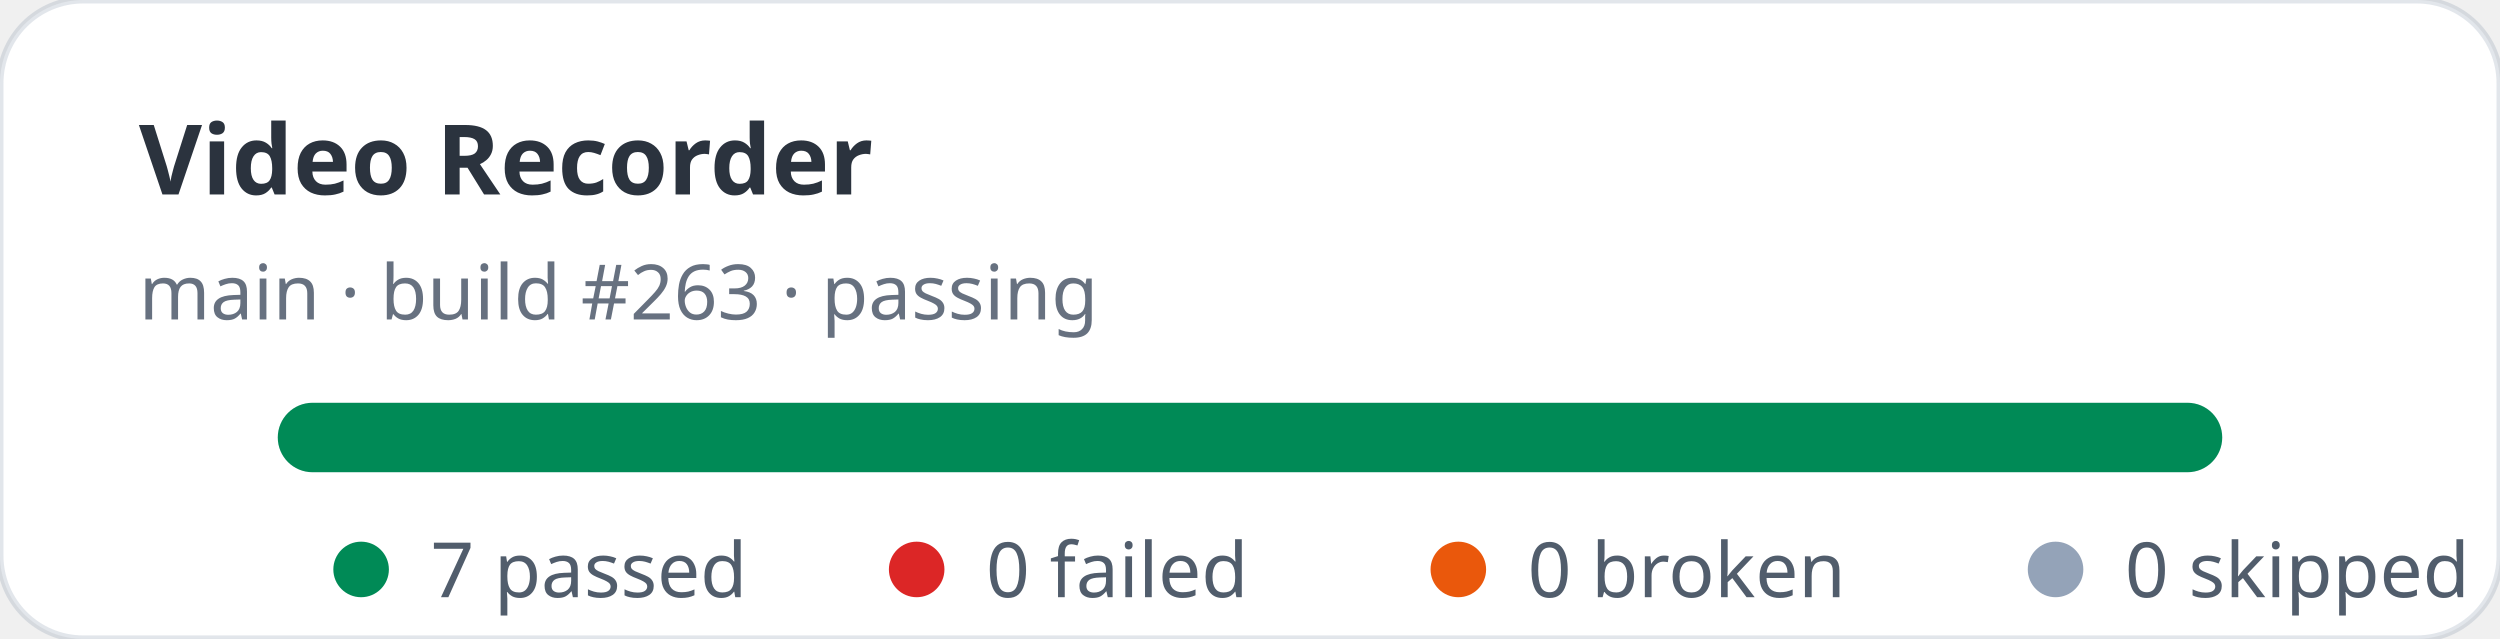
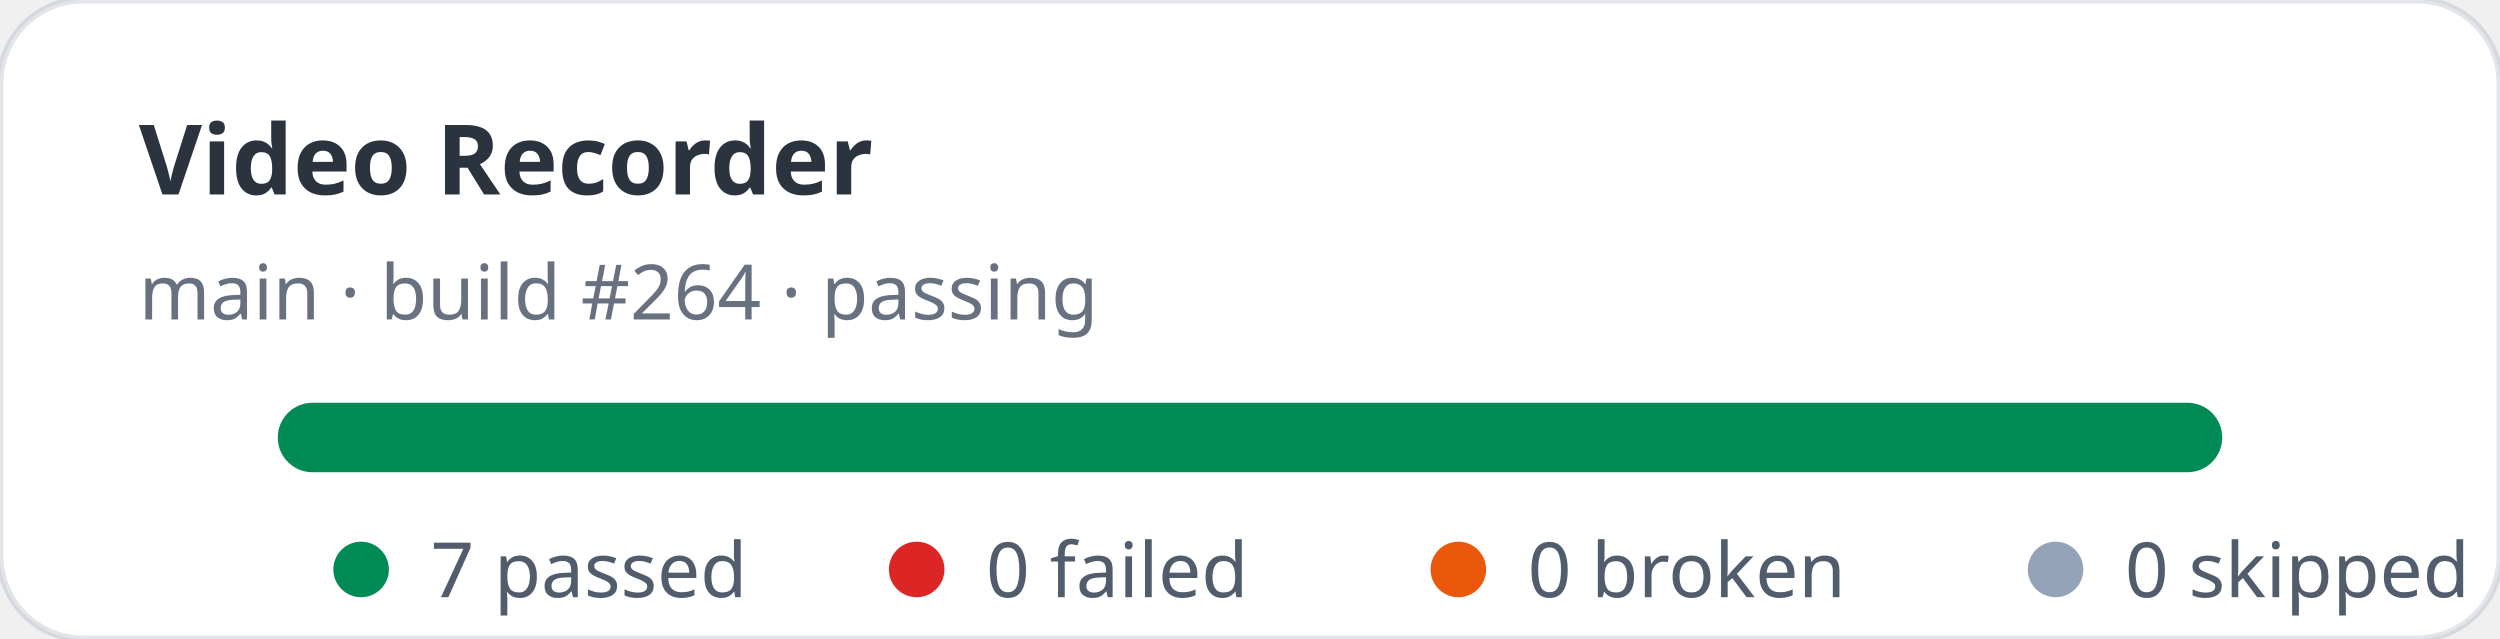
<svg xmlns="http://www.w3.org/2000/svg" width="360" height="92" viewBox="0 0 360 92" role="img" aria-label="Video Recorder stats: 7 passed, 0 failed">
  <rect width="360" height="92" rx="12" fill="#ffffff" stroke="rgba(11,48,86,0.12)" />
  <text x="20" y="28" fill="rgba(1,10,24,0.83)" font-family="ui-sans-serif,system-ui,sans-serif" font-size="14" font-weight="700">Video Recorder</text>
-   <text x="20" y="46" fill="rgba(2,19,44,0.6)" font-family="ui-sans-serif,system-ui,sans-serif" font-size="11">main · build #263 · passing</text>
+   <text x="20" y="46" fill="rgba(2,19,44,0.6)" font-family="ui-sans-serif,system-ui,sans-serif" font-size="11">main · build #264 · passing</text>
  <rect x="40" y="58" width="280" height="10" rx="5" fill="#e2e8f0" />
  <rect x="40" y="58" width="280" height="10" rx="5" fill="#008a56" />
  <g font-family="ui-sans-serif,system-ui,sans-serif" font-size="11" fill="rgba(1,18,40,0.68)">
    <circle cx="52" cy="82" r="4" fill="#008a56" />
    <text x="62" y="86">7 passed</text>
    <circle cx="132" cy="82" r="4" fill="#dc2626" />
    <text x="142" y="86">0 failed</text>
    <circle cx="210" cy="82" r="4" fill="#ea580c" />
    <text x="220" y="86">0 broken</text>
    <circle cx="296" cy="82" r="4" fill="#94a3b8" />
    <text x="306" y="86">0 skipped</text>
  </g>
</svg>
